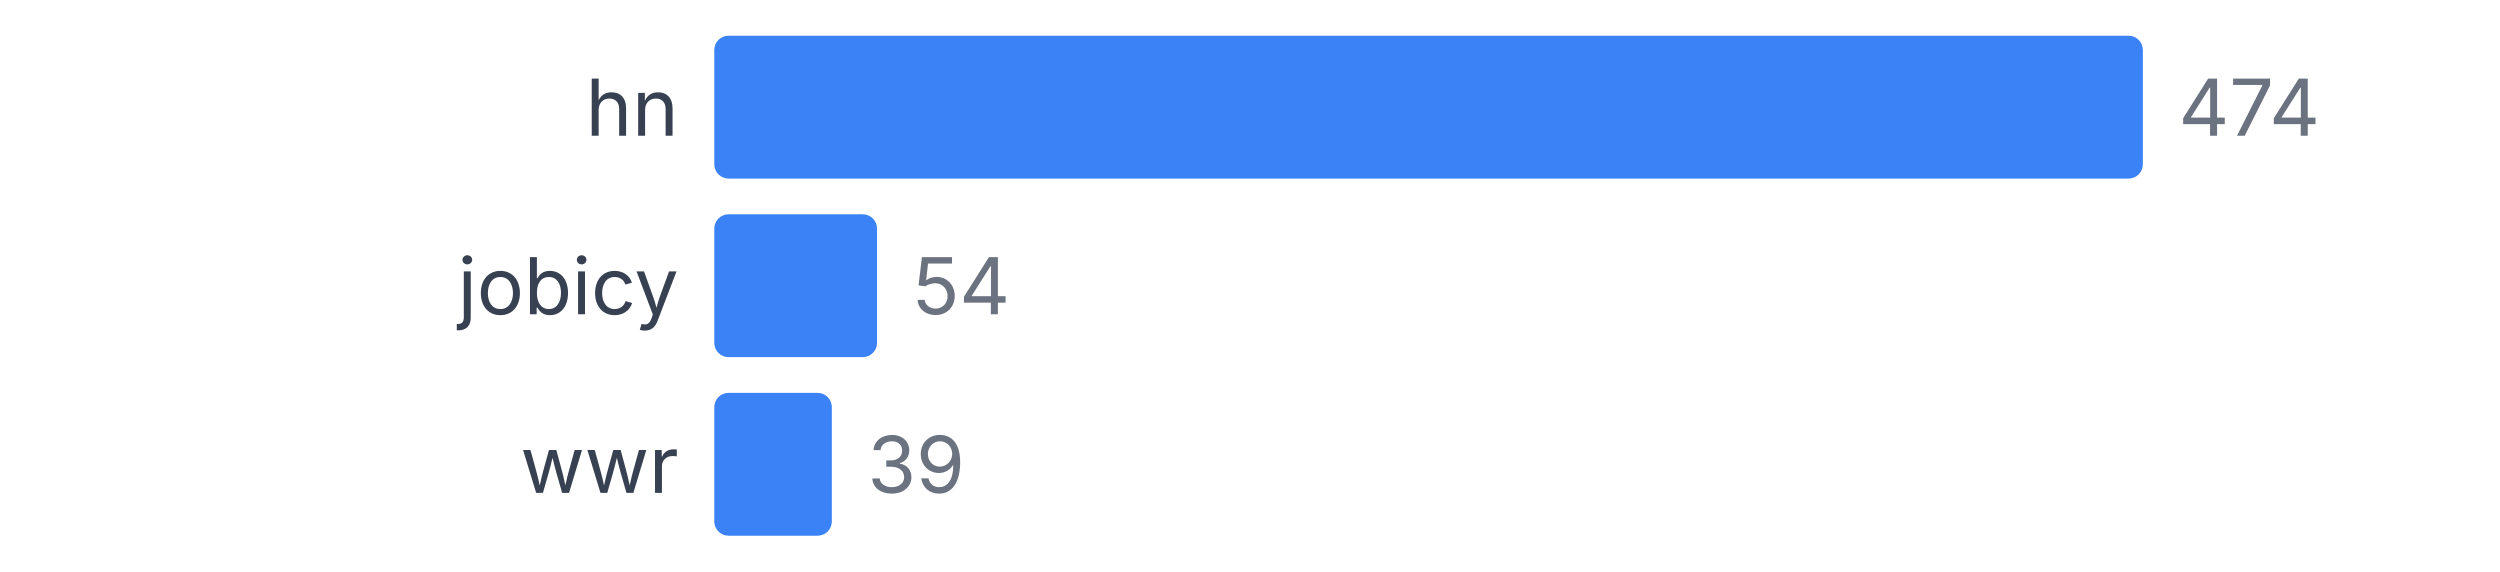
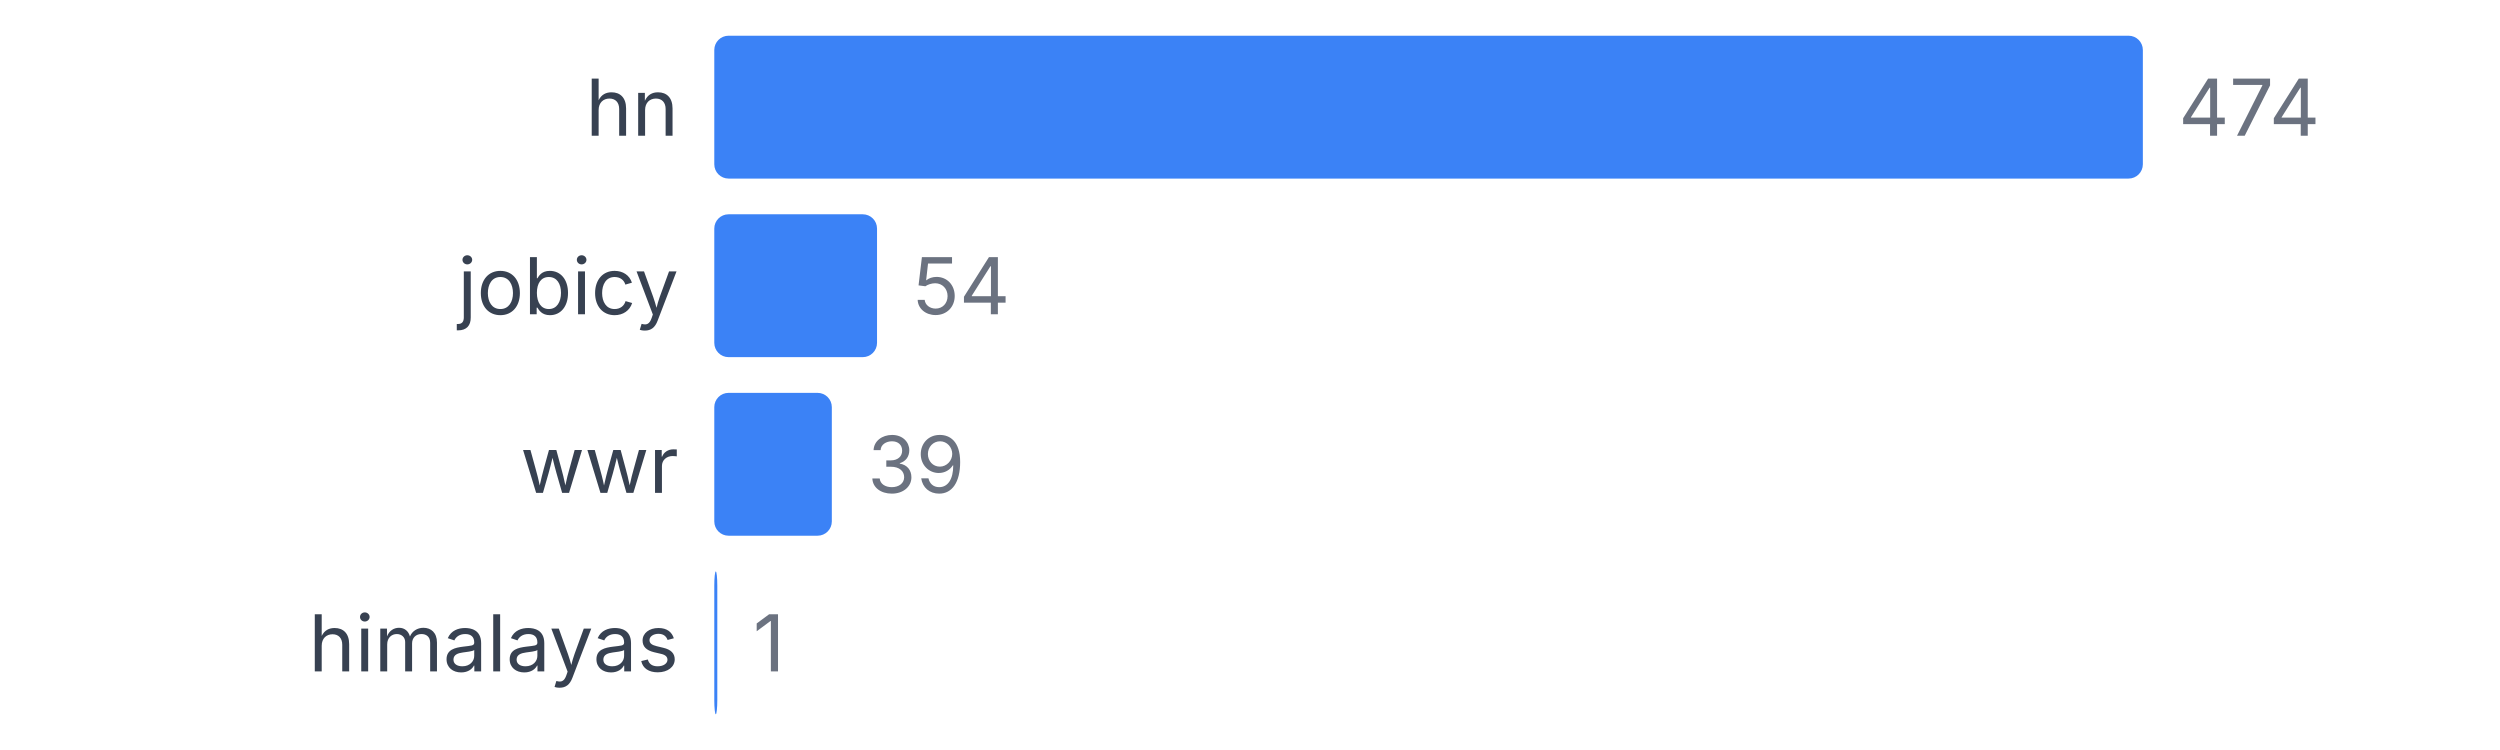
- <svg xmlns="http://www.w3.org/2000/svg" width="350" height="80" viewBox="0 0 350 80">
+ <svg xmlns="http://www.w3.org/2000/svg" width="350" height="105" viewBox="0 0 350 105">
  <style>
    text { font-family: system-ui, -apple-system, sans-serif; }
  </style>
  <text x="95" y="19" text-anchor="end" font-size="11" fill="#374151">hn</text>
  <rect x="100" y="5" width="200" height="20" fill="#3b82f6" rx="2" />
  <text x="305" y="19" font-size="11" fill="#6b7280">474</text>
  <text x="95" y="44" text-anchor="end" font-size="11" fill="#374151">jobicy</text>
  <rect x="100" y="30" width="22.785" height="20" fill="#3b82f6" rx="2" />
  <text x="127.785" y="44" font-size="11" fill="#6b7280">54</text>
  <text x="95" y="69" text-anchor="end" font-size="11" fill="#374151">wwr</text>
  <rect x="100" y="55" width="16.456" height="20" fill="#3b82f6" rx="2" />
  <text x="121.456" y="69" font-size="11" fill="#6b7280">39</text>
+   <text x="95" y="94" text-anchor="end" font-size="11" fill="#374151">himalayas</text>
+   <rect x="100" y="80" width="0.422" height="20" fill="#3b82f6" rx="2" />
+   <text x="105.422" y="94" font-size="11" fill="#6b7280">1</text>
</svg>
